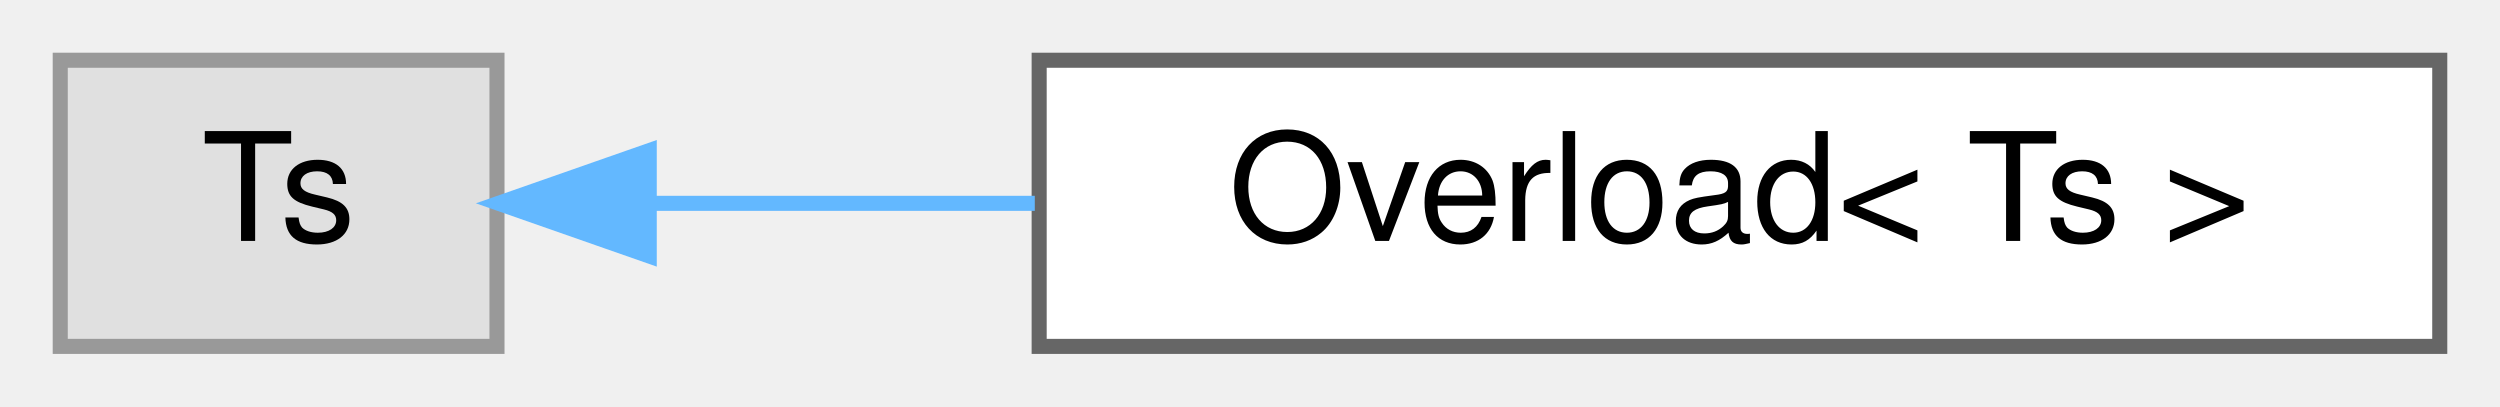
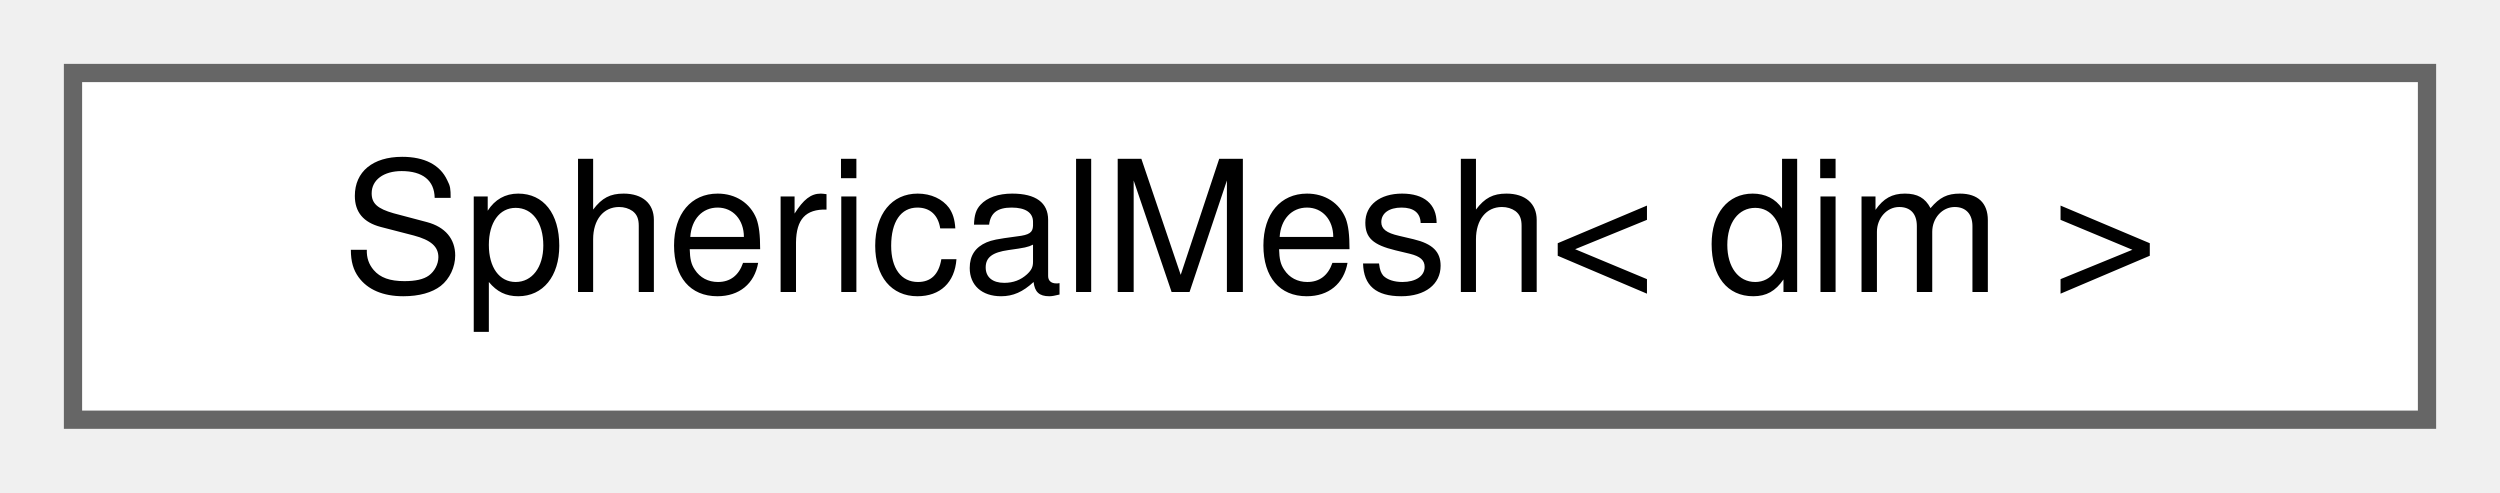
- <svg xmlns="http://www.w3.org/2000/svg" xmlns:xlink="http://www.w3.org/1999/xlink" width="166pt" height="27pt" viewBox="0.00 0.00 166.00 27.00">
+ <svg xmlns="http://www.w3.org/2000/svg" xmlns:xlink="http://www.w3.org/1999/xlink" width="137pt" height="27pt" viewBox="0.00 0.00 137.00 27.00">
  <g id="graph0" class="graph" transform="scale(1 1) rotate(0) translate(4 23)">
    <g id="Node000000" class="node">
      <g id="a_Node000000">
-         <a xlink:title=" ">
-           <polygon fill="#e0e0e0" stroke="#999999" points="29,-19 0,-19 0,0 29,0 29,-19" />
-           <text text-anchor="middle" x="14.5" y="-7" font-family="Helvetica,sans-Serif" font-size="10.00">Ts</text>
-         </a>
-       </g>
-     </g>
-     <g id="Node000001" class="node">
-       <g id="a_Node000001">
-         <a xlink:href="structOverload.html" target="_top" xlink:title="Overload pattern for lambdas.">
-           <polygon fill="white" stroke="#666666" points="158,-19 65,-19 65,0 158,0 158,-19" />
-           <text text-anchor="middle" x="111.5" y="-7" font-family="Helvetica,sans-Serif" font-size="10.00">Overload&lt; Ts &gt;</text>
-         </a>
-       </g>
-     </g>
-     <g id="edge21_Node000000_Node000001" class="edge">
-       <g id="a_edge21_Node000000_Node000001">
-         <a xlink:title=" ">
-           <path fill="none" stroke="#63b8ff" d="M39.2,-9.5C46.97,-9.5 55.88,-9.5 64.71,-9.5" />
-           <polygon fill="#63b8ff" stroke="#63b8ff" points="39.11,-6 29.11,-9.5 39.11,-13 39.11,-6" />
+         <a xlink:href="classSphericalMesh.html" target="_top" xlink:title="Class for spherical mesh parameters.">
+           <polygon fill="white" stroke="#666666" points="129,-19 0,-19 0,0 129,0 129,-19" />
+           <text text-anchor="middle" x="64.5" y="-7" font-family="Helvetica,sans-Serif" font-size="10.00">SphericalMesh&lt; dim &gt;</text>
        </a>
      </g>
    </g>
  </g>
</svg>
